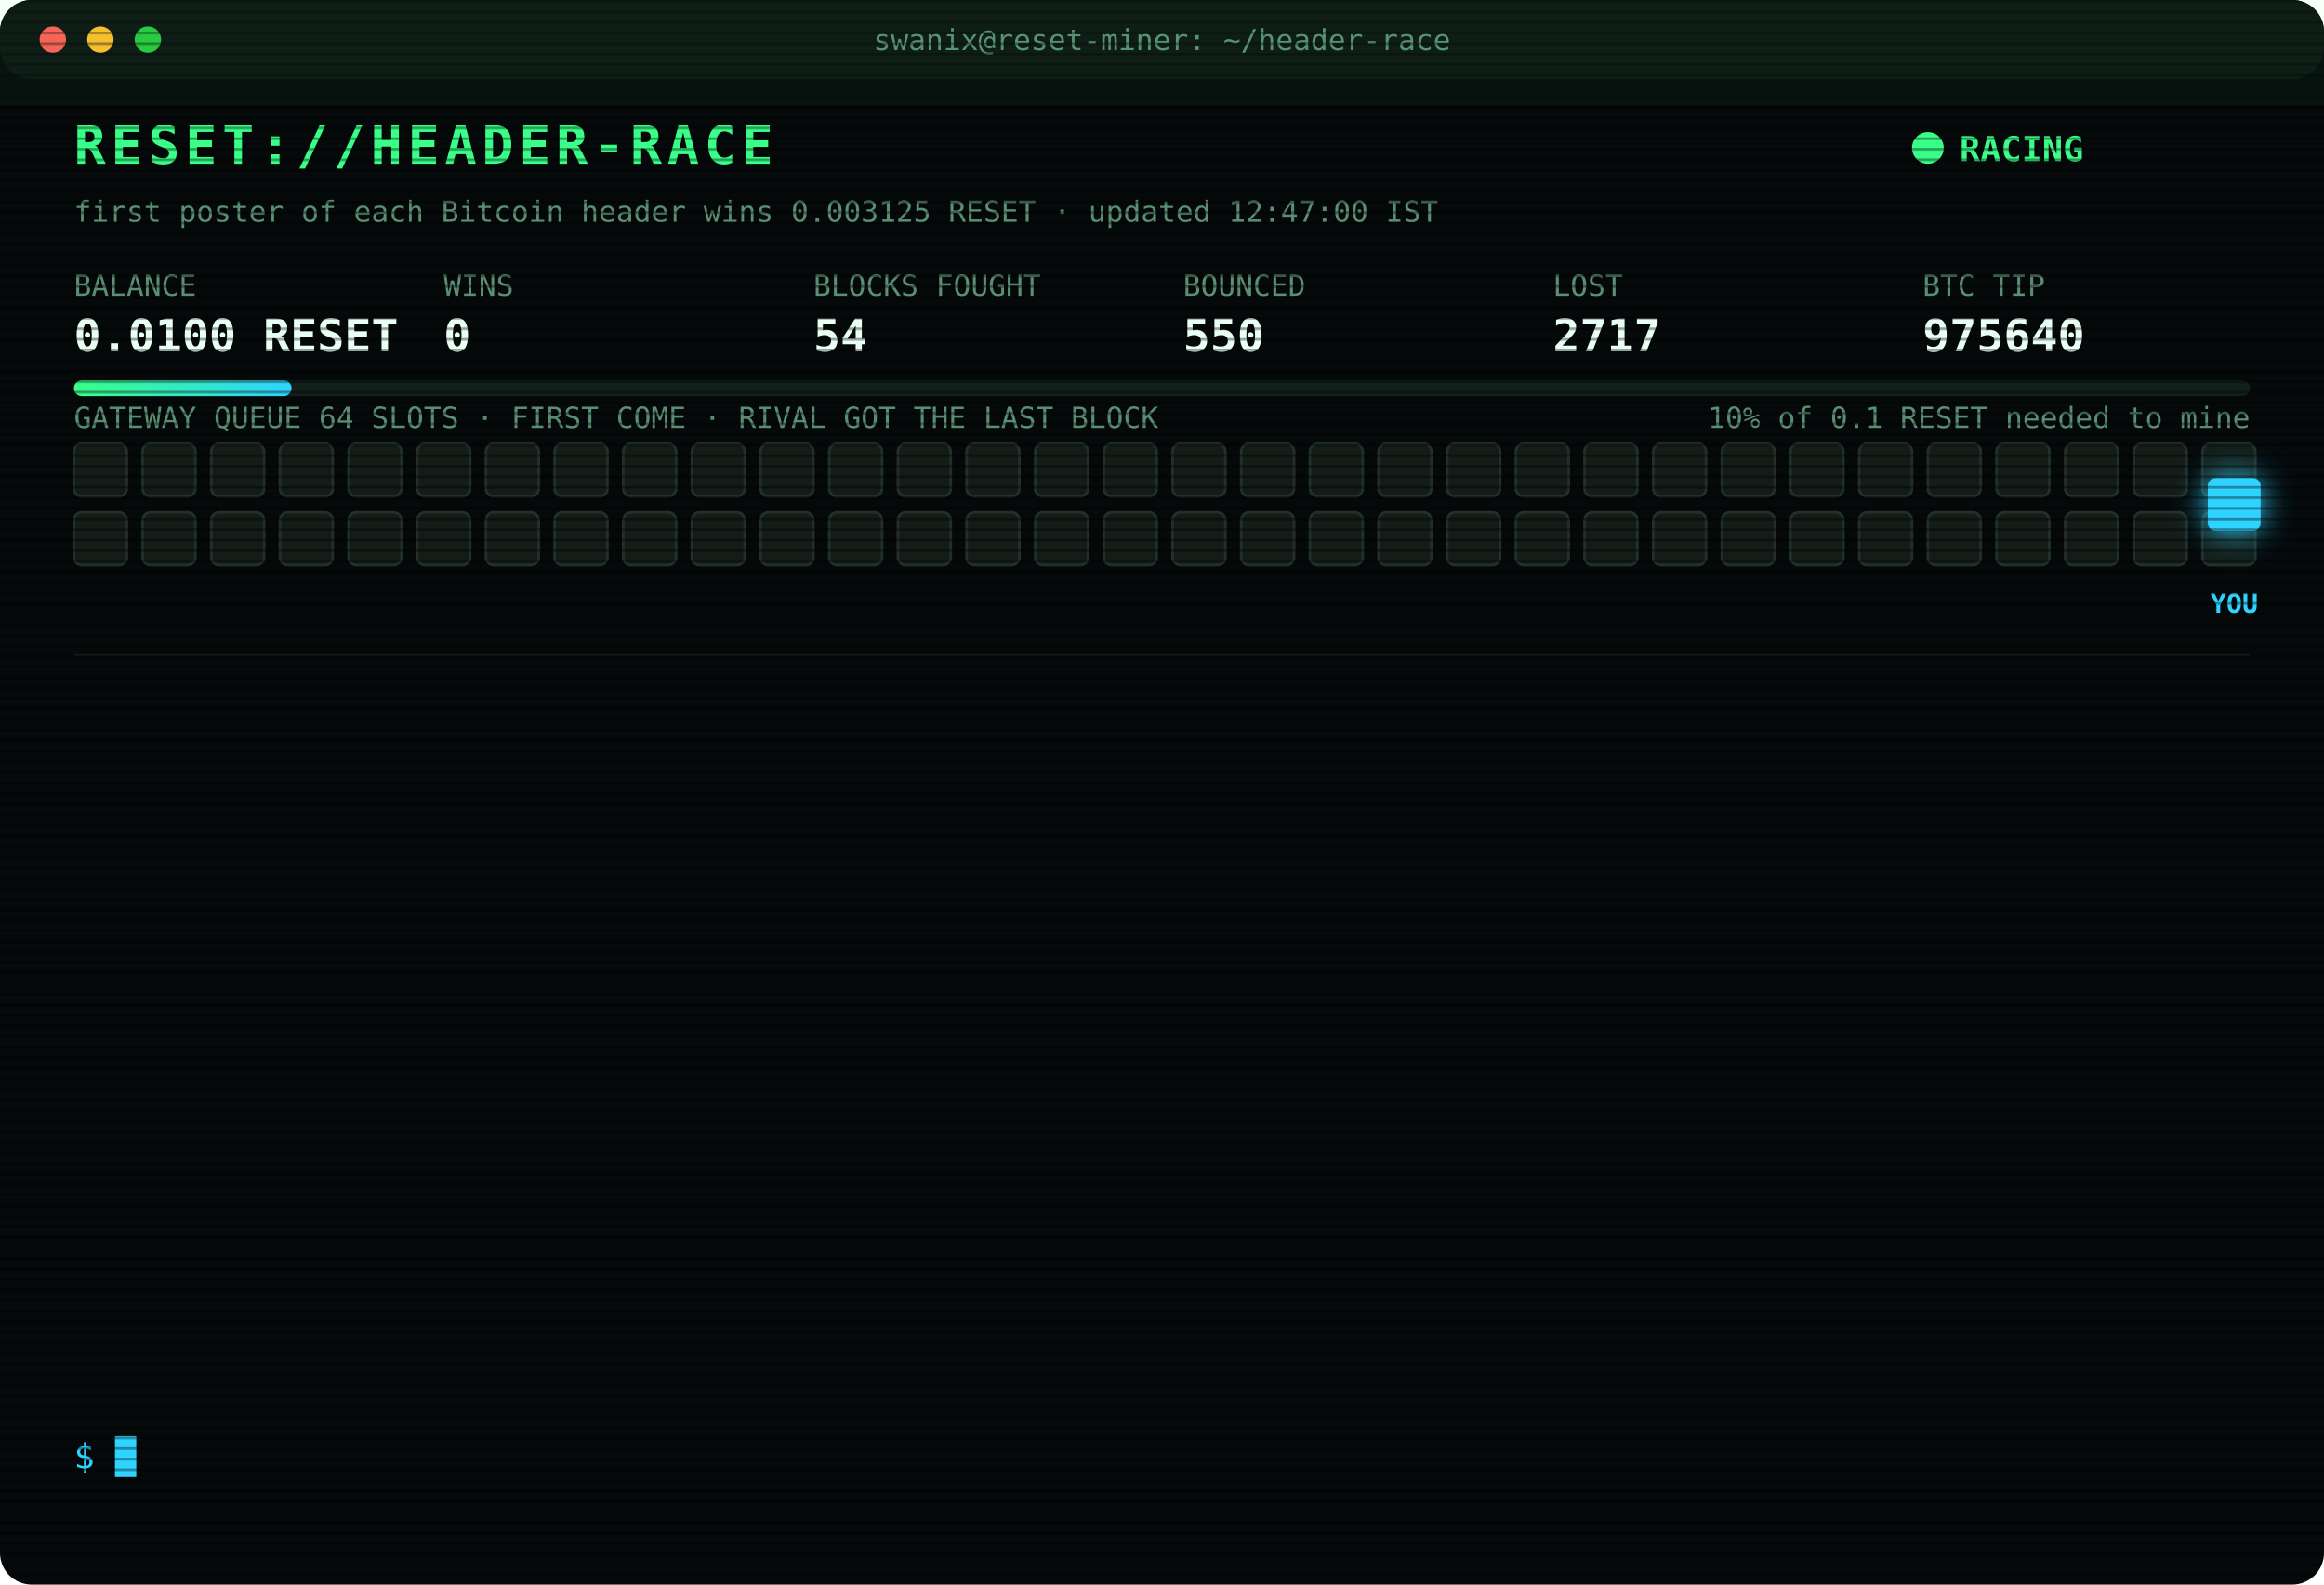
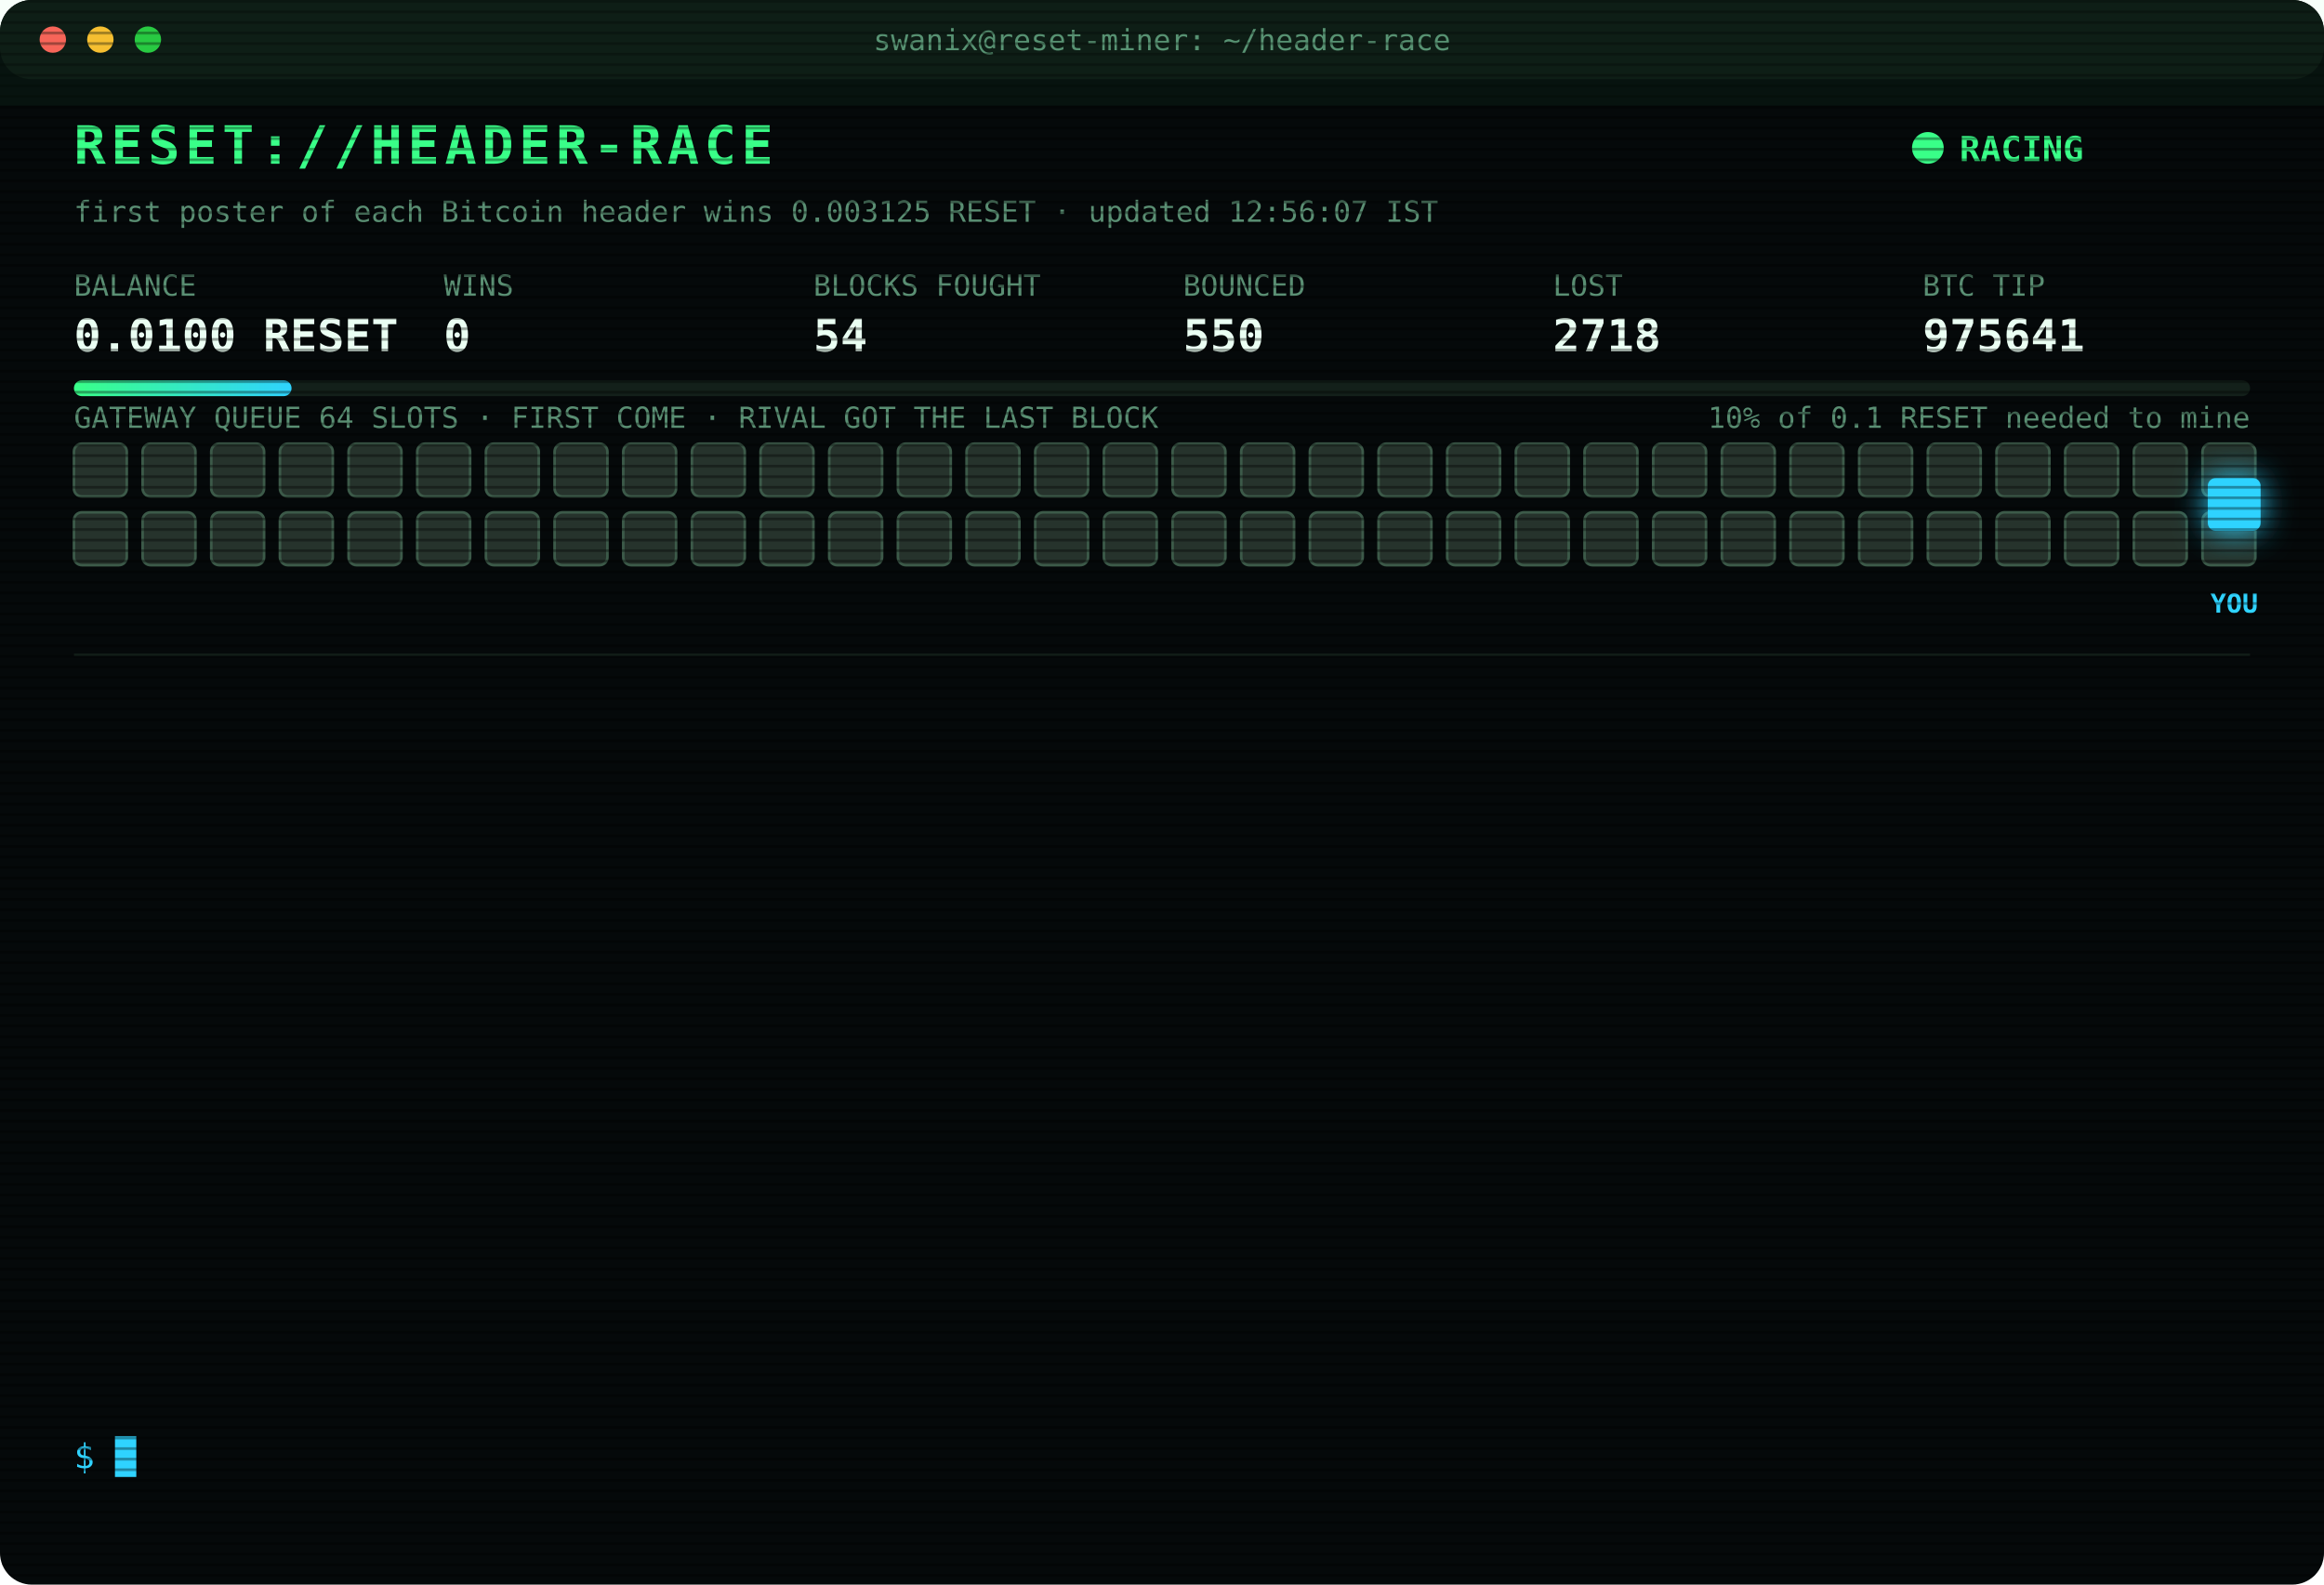
<svg xmlns="http://www.w3.org/2000/svg" width="880" height="600" viewBox="0 0 880 600" font-family="ui-monospace,SFMono-Regular,Menlo,Consolas,monospace">
  <style>
text{font-size:13px;fill:#7CFFB2}
.title{font-size:20px;font-weight:700;fill:#39FF88;letter-spacing:2px;animation:glitch 3s infinite steps(1)}
.sub{fill:#2fd3ff}.k{fill:#5a8f73;font-size:11px}.v{font-size:17px;font-weight:700;fill:#eafff3}
.ts{fill:#3f6b56}.boot{fill:#2fd3ff}.dim{fill:#5a8f73}.bad{fill:#ff4d6d}.warn{fill:#ffd23f}.mag{fill:#ff5cf0}.win{fill:#39FF88;font-weight:700}
.tag{font-size:10px;fill:#2fd3ff;font-weight:700}
.rival{fill:#26332c;stroke:#3c5a49;animation:jam 1.2s infinite alternate}
.idle{fill:#141c18;stroke:#22302a;animation:breathe 4s infinite}
.me{fill:#2fd3ff;filter:drop-shadow(0 0 6px #2fd3ff)}
.hover{animation:nudge 1.1s infinite ease-in-out}.bounce{animation:kick 1.4s infinite}
.ln{opacity:0;animation:in .4s forwards}
.cur{animation:blink 1s infinite steps(1)}
.scan{animation:scan 6s infinite linear}
.led{animation:blink 1.4s infinite}
@keyframes in{from{opacity:0;transform:translateX(-6px)}to{opacity:1;transform:none}}
@keyframes blink{50%{opacity:0}}
@keyframes jam{to{fill:#33463b}}
@keyframes breathe{50%{opacity:.4}}
@keyframes nudge{50%{transform:translateX(-10px)}}
@keyframes kick{0%,100%{transform:none}30%{transform:translateX(-14px)}55%{transform:translateX(10px) translateY(-6px)}}
@keyframes glitch{0%,92%{transform:none}93%{transform:translateX(2px);fill:#ff4d6d}95%{transform:translateX(-2px);fill:#2fd3ff}97%{transform:none}}
@keyframes scan{from{transform:translateY(-40px)}to{transform:translateY(600px)}}
</style>
  <defs>
    <pattern id="sl" width="4" height="4" patternUnits="userSpaceOnUse">
      <rect width="4" height="1" fill="#000" opacity=".35" />
    </pattern>
    <linearGradient id="bar">
      <stop offset="0" stop-color="#39FF88" />
      <stop offset="1" stop-color="#2fd3ff" />
    </linearGradient>
  </defs>
  <rect width="880" height="600" rx="12" fill="#05090a" />
  <rect width="880" height="30" rx="12" fill="#0d1512" />
  <circle cx="20" cy="15" r="5" fill="#ff5f57" />
  <circle cx="38" cy="15" r="5" fill="#febc2e" />
  <circle cx="56" cy="15" r="5" fill="#28c840" />
  <text x="440" y="19" text-anchor="middle" class="k">swanix@reset-miner: ~/header-race</text>
  <text x="28" y="62" class="title">RESET://HEADER-RACE</text>
  <circle class="led" cx="730" cy="56" r="6" fill="#39FF88" />
  <text x="742" y="61" class="win">RACING</text>
-   <text x="28" y="84" class="k">first poster of each Bitcoin header wins 0.003125 RESET · updated 12:47:00 IST</text>
+   <text x="28" y="84" class="k">first poster of each Bitcoin header wins 0.003125 RESET · updated 12:56:07 IST</text>
  <text x="28" y="112" class="k">BALANCE</text>
  <text x="28" y="133" class="v">0.0100 RESET</text>
  <text x="168" y="112" class="k">WINS</text>
  <text x="168" y="133" class="v">0</text>
  <text x="308" y="112" class="k">BLOCKS FOUGHT</text>
  <text x="308" y="133" class="v">54</text>
  <text x="448" y="112" class="k">BOUNCED</text>
  <text x="448" y="133" class="v">550</text>
  <text x="588" y="112" class="k">LOST</text>
-   <text x="588" y="133" class="v">2717</text>
+   <text x="588" y="133" class="v">2718</text>
  <text x="728" y="112" class="k">BTC TIP</text>
-   <text x="728" y="133" class="v">975640</text>
+   <text x="728" y="133" class="v">975641</text>
  <rect x="28" y="144" width="824" height="6" rx="3" fill="#13201a" />
  <rect x="28" y="144" width="82.4" height="6" rx="3" fill="url(#bar)" />
  <text x="852" y="162" text-anchor="end" class="k">10% of 0.1 RESET needed to mine</text>
  <text x="28" y="162" class="k">GATEWAY QUEUE 64 SLOTS · FIRST COME · RIVAL GOT THE LAST BLOCK</text>
-   <rect class="idle" x="28" y="168" width="20" height="20" rx="3" style="animation-delay:0.00s" />
-   <rect class="idle" x="54" y="168" width="20" height="20" rx="3" style="animation-delay:0.05s" />
-   <rect class="idle" x="80" y="168" width="20" height="20" rx="3" style="animation-delay:0.10s" />
-   <rect class="idle" x="106" y="168" width="20" height="20" rx="3" style="animation-delay:0.15s" />
-   <rect class="idle" x="132" y="168" width="20" height="20" rx="3" style="animation-delay:0.20s" />
-   <rect class="idle" x="158" y="168" width="20" height="20" rx="3" style="animation-delay:0.25s" />
-   <rect class="idle" x="184" y="168" width="20" height="20" rx="3" style="animation-delay:0.30s" />
-   <rect class="idle" x="210" y="168" width="20" height="20" rx="3" style="animation-delay:0.35s" />
-   <rect class="idle" x="236" y="168" width="20" height="20" rx="3" style="animation-delay:0.40s" />
-   <rect class="idle" x="262" y="168" width="20" height="20" rx="3" style="animation-delay:0.45s" />
-   <rect class="idle" x="288" y="168" width="20" height="20" rx="3" style="animation-delay:0.50s" />
-   <rect class="idle" x="314" y="168" width="20" height="20" rx="3" style="animation-delay:0.55s" />
-   <rect class="idle" x="340" y="168" width="20" height="20" rx="3" style="animation-delay:0.60s" />
-   <rect class="idle" x="366" y="168" width="20" height="20" rx="3" style="animation-delay:0.65s" />
-   <rect class="idle" x="392" y="168" width="20" height="20" rx="3" style="animation-delay:0.70s" />
-   <rect class="idle" x="418" y="168" width="20" height="20" rx="3" style="animation-delay:0.75s" />
-   <rect class="idle" x="444" y="168" width="20" height="20" rx="3" style="animation-delay:0.80s" />
-   <rect class="idle" x="470" y="168" width="20" height="20" rx="3" style="animation-delay:0.85s" />
-   <rect class="idle" x="496" y="168" width="20" height="20" rx="3" style="animation-delay:0.90s" />
-   <rect class="idle" x="522" y="168" width="20" height="20" rx="3" style="animation-delay:0.95s" />
-   <rect class="idle" x="548" y="168" width="20" height="20" rx="3" style="animation-delay:1.00s" />
-   <rect class="idle" x="574" y="168" width="20" height="20" rx="3" style="animation-delay:1.05s" />
-   <rect class="idle" x="600" y="168" width="20" height="20" rx="3" style="animation-delay:1.10s" />
-   <rect class="idle" x="626" y="168" width="20" height="20" rx="3" style="animation-delay:1.15s" />
-   <rect class="idle" x="652" y="168" width="20" height="20" rx="3" style="animation-delay:1.20s" />
-   <rect class="idle" x="678" y="168" width="20" height="20" rx="3" style="animation-delay:1.25s" />
-   <rect class="idle" x="704" y="168" width="20" height="20" rx="3" style="animation-delay:1.30s" />
-   <rect class="idle" x="730" y="168" width="20" height="20" rx="3" style="animation-delay:1.35s" />
-   <rect class="idle" x="756" y="168" width="20" height="20" rx="3" style="animation-delay:1.40s" />
-   <rect class="idle" x="782" y="168" width="20" height="20" rx="3" style="animation-delay:1.45s" />
-   <rect class="idle" x="808" y="168" width="20" height="20" rx="3" style="animation-delay:1.50s" />
-   <rect class="idle" x="834" y="168" width="20" height="20" rx="3" style="animation-delay:1.55s" />
-   <rect class="idle" x="28" y="194" width="20" height="20" rx="3" style="animation-delay:1.60s" />
-   <rect class="idle" x="54" y="194" width="20" height="20" rx="3" style="animation-delay:1.65s" />
-   <rect class="idle" x="80" y="194" width="20" height="20" rx="3" style="animation-delay:1.70s" />
-   <rect class="idle" x="106" y="194" width="20" height="20" rx="3" style="animation-delay:1.75s" />
-   <rect class="idle" x="132" y="194" width="20" height="20" rx="3" style="animation-delay:1.80s" />
-   <rect class="idle" x="158" y="194" width="20" height="20" rx="3" style="animation-delay:1.85s" />
-   <rect class="idle" x="184" y="194" width="20" height="20" rx="3" style="animation-delay:1.90s" />
-   <rect class="idle" x="210" y="194" width="20" height="20" rx="3" style="animation-delay:1.95s" />
-   <rect class="idle" x="236" y="194" width="20" height="20" rx="3" style="animation-delay:2.00s" />
-   <rect class="idle" x="262" y="194" width="20" height="20" rx="3" style="animation-delay:2.05s" />
-   <rect class="idle" x="288" y="194" width="20" height="20" rx="3" style="animation-delay:2.10s" />
-   <rect class="idle" x="314" y="194" width="20" height="20" rx="3" style="animation-delay:2.15s" />
-   <rect class="idle" x="340" y="194" width="20" height="20" rx="3" style="animation-delay:2.20s" />
-   <rect class="idle" x="366" y="194" width="20" height="20" rx="3" style="animation-delay:2.25s" />
-   <rect class="idle" x="392" y="194" width="20" height="20" rx="3" style="animation-delay:2.30s" />
-   <rect class="idle" x="418" y="194" width="20" height="20" rx="3" style="animation-delay:2.35s" />
-   <rect class="idle" x="444" y="194" width="20" height="20" rx="3" style="animation-delay:2.40s" />
-   <rect class="idle" x="470" y="194" width="20" height="20" rx="3" style="animation-delay:2.45s" />
-   <rect class="idle" x="496" y="194" width="20" height="20" rx="3" style="animation-delay:2.50s" />
-   <rect class="idle" x="522" y="194" width="20" height="20" rx="3" style="animation-delay:2.55s" />
-   <rect class="idle" x="548" y="194" width="20" height="20" rx="3" style="animation-delay:2.60s" />
-   <rect class="idle" x="574" y="194" width="20" height="20" rx="3" style="animation-delay:2.65s" />
-   <rect class="idle" x="600" y="194" width="20" height="20" rx="3" style="animation-delay:2.70s" />
-   <rect class="idle" x="626" y="194" width="20" height="20" rx="3" style="animation-delay:2.75s" />
-   <rect class="idle" x="652" y="194" width="20" height="20" rx="3" style="animation-delay:2.80s" />
-   <rect class="idle" x="678" y="194" width="20" height="20" rx="3" style="animation-delay:2.85s" />
-   <rect class="idle" x="704" y="194" width="20" height="20" rx="3" style="animation-delay:2.90s" />
-   <rect class="idle" x="730" y="194" width="20" height="20" rx="3" style="animation-delay:2.95s" />
-   <rect class="idle" x="756" y="194" width="20" height="20" rx="3" style="animation-delay:3.00s" />
-   <rect class="idle" x="782" y="194" width="20" height="20" rx="3" style="animation-delay:3.05s" />
-   <rect class="idle" x="808" y="194" width="20" height="20" rx="3" style="animation-delay:3.10s" />
-   <rect class="idle" x="834" y="194" width="20" height="20" rx="3" style="animation-delay:3.15s" />
+   <rect class="rival" x="28" y="168" width="20" height="20" rx="3" style="animation-delay:0.00s" />
+   <rect class="rival" x="54" y="168" width="20" height="20" rx="3" style="animation-delay:0.05s" />
+   <rect class="rival" x="80" y="168" width="20" height="20" rx="3" style="animation-delay:0.10s" />
+   <rect class="rival" x="106" y="168" width="20" height="20" rx="3" style="animation-delay:0.15s" />
+   <rect class="rival" x="132" y="168" width="20" height="20" rx="3" style="animation-delay:0.20s" />
+   <rect class="rival" x="158" y="168" width="20" height="20" rx="3" style="animation-delay:0.25s" />
+   <rect class="rival" x="184" y="168" width="20" height="20" rx="3" style="animation-delay:0.30s" />
+   <rect class="rival" x="210" y="168" width="20" height="20" rx="3" style="animation-delay:0.35s" />
+   <rect class="rival" x="236" y="168" width="20" height="20" rx="3" style="animation-delay:0.40s" />
+   <rect class="rival" x="262" y="168" width="20" height="20" rx="3" style="animation-delay:0.45s" />
+   <rect class="rival" x="288" y="168" width="20" height="20" rx="3" style="animation-delay:0.50s" />
+   <rect class="rival" x="314" y="168" width="20" height="20" rx="3" style="animation-delay:0.55s" />
+   <rect class="rival" x="340" y="168" width="20" height="20" rx="3" style="animation-delay:0.60s" />
+   <rect class="rival" x="366" y="168" width="20" height="20" rx="3" style="animation-delay:0.65s" />
+   <rect class="rival" x="392" y="168" width="20" height="20" rx="3" style="animation-delay:0.70s" />
+   <rect class="rival" x="418" y="168" width="20" height="20" rx="3" style="animation-delay:0.75s" />
+   <rect class="rival" x="444" y="168" width="20" height="20" rx="3" style="animation-delay:0.80s" />
+   <rect class="rival" x="470" y="168" width="20" height="20" rx="3" style="animation-delay:0.85s" />
+   <rect class="rival" x="496" y="168" width="20" height="20" rx="3" style="animation-delay:0.90s" />
+   <rect class="rival" x="522" y="168" width="20" height="20" rx="3" style="animation-delay:0.95s" />
+   <rect class="rival" x="548" y="168" width="20" height="20" rx="3" style="animation-delay:1.00s" />
+   <rect class="rival" x="574" y="168" width="20" height="20" rx="3" style="animation-delay:1.05s" />
+   <rect class="rival" x="600" y="168" width="20" height="20" rx="3" style="animation-delay:1.10s" />
+   <rect class="rival" x="626" y="168" width="20" height="20" rx="3" style="animation-delay:1.15s" />
+   <rect class="rival" x="652" y="168" width="20" height="20" rx="3" style="animation-delay:1.20s" />
+   <rect class="rival" x="678" y="168" width="20" height="20" rx="3" style="animation-delay:1.25s" />
+   <rect class="rival" x="704" y="168" width="20" height="20" rx="3" style="animation-delay:1.30s" />
+   <rect class="rival" x="730" y="168" width="20" height="20" rx="3" style="animation-delay:1.35s" />
+   <rect class="rival" x="756" y="168" width="20" height="20" rx="3" style="animation-delay:1.40s" />
+   <rect class="rival" x="782" y="168" width="20" height="20" rx="3" style="animation-delay:1.45s" />
+   <rect class="rival" x="808" y="168" width="20" height="20" rx="3" style="animation-delay:1.50s" />
+   <rect class="rival" x="834" y="168" width="20" height="20" rx="3" style="animation-delay:1.55s" />
+   <rect class="rival" x="28" y="194" width="20" height="20" rx="3" style="animation-delay:1.60s" />
+   <rect class="rival" x="54" y="194" width="20" height="20" rx="3" style="animation-delay:1.65s" />
+   <rect class="rival" x="80" y="194" width="20" height="20" rx="3" style="animation-delay:1.70s" />
+   <rect class="rival" x="106" y="194" width="20" height="20" rx="3" style="animation-delay:1.75s" />
+   <rect class="rival" x="132" y="194" width="20" height="20" rx="3" style="animation-delay:1.80s" />
+   <rect class="rival" x="158" y="194" width="20" height="20" rx="3" style="animation-delay:1.85s" />
+   <rect class="rival" x="184" y="194" width="20" height="20" rx="3" style="animation-delay:1.90s" />
+   <rect class="rival" x="210" y="194" width="20" height="20" rx="3" style="animation-delay:1.95s" />
+   <rect class="rival" x="236" y="194" width="20" height="20" rx="3" style="animation-delay:2.00s" />
+   <rect class="rival" x="262" y="194" width="20" height="20" rx="3" style="animation-delay:2.05s" />
+   <rect class="rival" x="288" y="194" width="20" height="20" rx="3" style="animation-delay:2.10s" />
+   <rect class="rival" x="314" y="194" width="20" height="20" rx="3" style="animation-delay:2.15s" />
+   <rect class="rival" x="340" y="194" width="20" height="20" rx="3" style="animation-delay:2.20s" />
+   <rect class="rival" x="366" y="194" width="20" height="20" rx="3" style="animation-delay:2.25s" />
+   <rect class="rival" x="392" y="194" width="20" height="20" rx="3" style="animation-delay:2.30s" />
+   <rect class="rival" x="418" y="194" width="20" height="20" rx="3" style="animation-delay:2.35s" />
+   <rect class="rival" x="444" y="194" width="20" height="20" rx="3" style="animation-delay:2.40s" />
+   <rect class="rival" x="470" y="194" width="20" height="20" rx="3" style="animation-delay:2.45s" />
+   <rect class="rival" x="496" y="194" width="20" height="20" rx="3" style="animation-delay:2.50s" />
+   <rect class="rival" x="522" y="194" width="20" height="20" rx="3" style="animation-delay:2.55s" />
+   <rect class="rival" x="548" y="194" width="20" height="20" rx="3" style="animation-delay:2.60s" />
+   <rect class="rival" x="574" y="194" width="20" height="20" rx="3" style="animation-delay:2.65s" />
+   <rect class="rival" x="600" y="194" width="20" height="20" rx="3" style="animation-delay:2.70s" />
+   <rect class="rival" x="626" y="194" width="20" height="20" rx="3" style="animation-delay:2.75s" />
+   <rect class="rival" x="652" y="194" width="20" height="20" rx="3" style="animation-delay:2.80s" />
+   <rect class="rival" x="678" y="194" width="20" height="20" rx="3" style="animation-delay:2.85s" />
+   <rect class="rival" x="704" y="194" width="20" height="20" rx="3" style="animation-delay:2.90s" />
+   <rect class="rival" x="730" y="194" width="20" height="20" rx="3" style="animation-delay:2.95s" />
+   <rect class="rival" x="756" y="194" width="20" height="20" rx="3" style="animation-delay:3.00s" />
+   <rect class="rival" x="782" y="194" width="20" height="20" rx="3" style="animation-delay:3.05s" />
+   <rect class="rival" x="808" y="194" width="20" height="20" rx="3" style="animation-delay:3.10s" />
+   <rect class="rival" x="834" y="194" width="20" height="20" rx="3" style="animation-delay:3.15s" />
  <g class="hover">
    <rect class="me" x="836" y="181" width="20" height="20" rx="3" />
    <text class="tag" x="846" y="232" text-anchor="middle">YOU</text>
  </g>
  <line x1="28" x2="852" y1="248" y2="248" stroke="#13201a" />
  <g class="ln" style="animation-delay:0.40s">
-     <text x="28" y="270" class="ts">11:04:54</text>
-     <text x="104" y="270" class="bad">[GATEWAY DOWN] no response · 484ms</text>
+     <text x="28" y="270" class="ts">11:04:55</text>
+     <text x="104" y="270" class="bad">[GATEWAY DOWN] no response · 503ms</text>
  </g>
  <g class="ln" style="animation-delay:0.65s">
-     <text x="28" y="292" class="ts">11:04:55</text>
-     <text x="104" y="292" class="bad">[GATEWAY DOWN] no response · 503ms</text>
+     <text x="28" y="292" class="ts">11:04:56</text>
+     <text x="104" y="292" class="bad">[GATEWAY DOWN] no response · 478ms</text>
  </g>
  <g class="ln" style="animation-delay:0.90s">
-     <text x="28" y="314" class="ts">11:04:56</text>
-     <text x="104" y="314" class="bad">[GATEWAY DOWN] no response · 478ms</text>
+     <text x="28" y="314" class="ts">11:04:57</text>
+     <text x="104" y="314" class="bad">[GATEWAY DOWN] no response · 152ms</text>
  </g>
  <g class="ln" style="animation-delay:1.15s">
-     <text x="28" y="336" class="ts">11:04:57</text>
-     <text x="104" y="336" class="bad">[GATEWAY DOWN] no response · 152ms</text>
+     <text x="28" y="336" class="ts">11:04:58</text>
+     <text x="104" y="336" class="bad">[GATEWAY DOWN] no response · 454ms</text>
  </g>
  <g class="ln" style="animation-delay:1.40s">
-     <text x="28" y="358" class="ts">11:04:58</text>
-     <text x="104" y="358" class="bad">[GATEWAY DOWN] no response · 454ms</text>
+     <text x="28" y="358" class="ts">11:04:59</text>
+     <text x="104" y="358" class="bad">[GATEWAY DOWN] no response · 478ms</text>
  </g>
  <g class="ln" style="animation-delay:1.65s">
-     <text x="28" y="380" class="ts">11:04:59</text>
-     <text x="104" y="380" class="bad">[GATEWAY DOWN] no response · 478ms</text>
+     <text x="28" y="380" class="ts">11:05:00</text>
+     <text x="104" y="380" class="bad">[GATEWAY DOWN] no response · 475ms</text>
  </g>
  <g class="ln" style="animation-delay:1.90s">
-     <text x="28" y="402" class="ts">11:05:00</text>
-     <text x="104" y="402" class="bad">[GATEWAY DOWN] no response · 475ms</text>
+     <text x="28" y="402" class="ts">11:05:05</text>
+     <text x="104" y="402" class="bad">[LOST] #975636 taken by a rival miner</text>
  </g>
  <g class="ln" style="animation-delay:2.15s">
-     <text x="28" y="424" class="ts">11:05:05</text>
-     <text x="104" y="424" class="bad">[LOST] #975636 taken by a rival miner</text>
+     <text x="28" y="424" class="ts">11:20:41</text>
+     <text x="104" y="424" class="bad">[LOST] #975637 taken by a rival miner</text>
  </g>
  <g class="ln" style="animation-delay:2.40s">
-     <text x="28" y="446" class="ts">11:20:41</text>
-     <text x="104" y="446" class="bad">[LOST] #975637 taken by a rival miner</text>
+     <text x="28" y="446" class="ts">11:57:33</text>
+     <text x="104" y="446" class="bad">[LOST] #975638 taken by a rival miner</text>
  </g>
  <g class="ln" style="animation-delay:2.65s">
-     <text x="28" y="468" class="ts">11:57:33</text>
-     <text x="104" y="468" class="bad">[LOST] #975638 taken by a rival miner</text>
+     <text x="28" y="468" class="ts">12:10:59</text>
+     <text x="104" y="468" class="dim">[STINT END] calls 739 · wins 0</text>
  </g>
  <g class="ln" style="animation-delay:2.90s">
-     <text x="28" y="490" class="ts">12:10:59</text>
-     <text x="104" y="490" class="dim">[STINT END] calls 739 · wins 0</text>
+     <text x="28" y="490" class="ts">12:15:25</text>
+     <text x="104" y="490" class="boot">[BOOT] racer v3 online · 3 feeds · stint 340m</text>
  </g>
  <g class="ln" style="animation-delay:3.15s">
-     <text x="28" y="512" class="ts">12:15:25</text>
-     <text x="104" y="512" class="boot">[BOOT] racer v3 online · 3 feeds · stint 340m</text>
+     <text x="28" y="512" class="ts">12:47:00</text>
+     <text x="104" y="512" class="bad">[LOST] #975640 taken by a rival miner</text>
  </g>
  <g class="ln" style="animation-delay:3.40s">
-     <text x="28" y="534" class="ts">12:47:00</text>
-     <text x="104" y="534" class="bad">[LOST] #975640 taken by a rival miner</text>
+     <text x="28" y="534" class="ts">12:56:07</text>
+     <text x="104" y="534" class="bad">[LOST] #975641 taken by a rival miner</text>
  </g>
  <text x="28" y="556" class="sub">$ <tspan class="cur">█</tspan>
  </text>
  <rect width="880" height="600" rx="12" fill="url(#sl)" pointer-events="none" />
  <rect class="scan" width="880" height="40" fill="#39FF88" opacity=".04" />
</svg>
